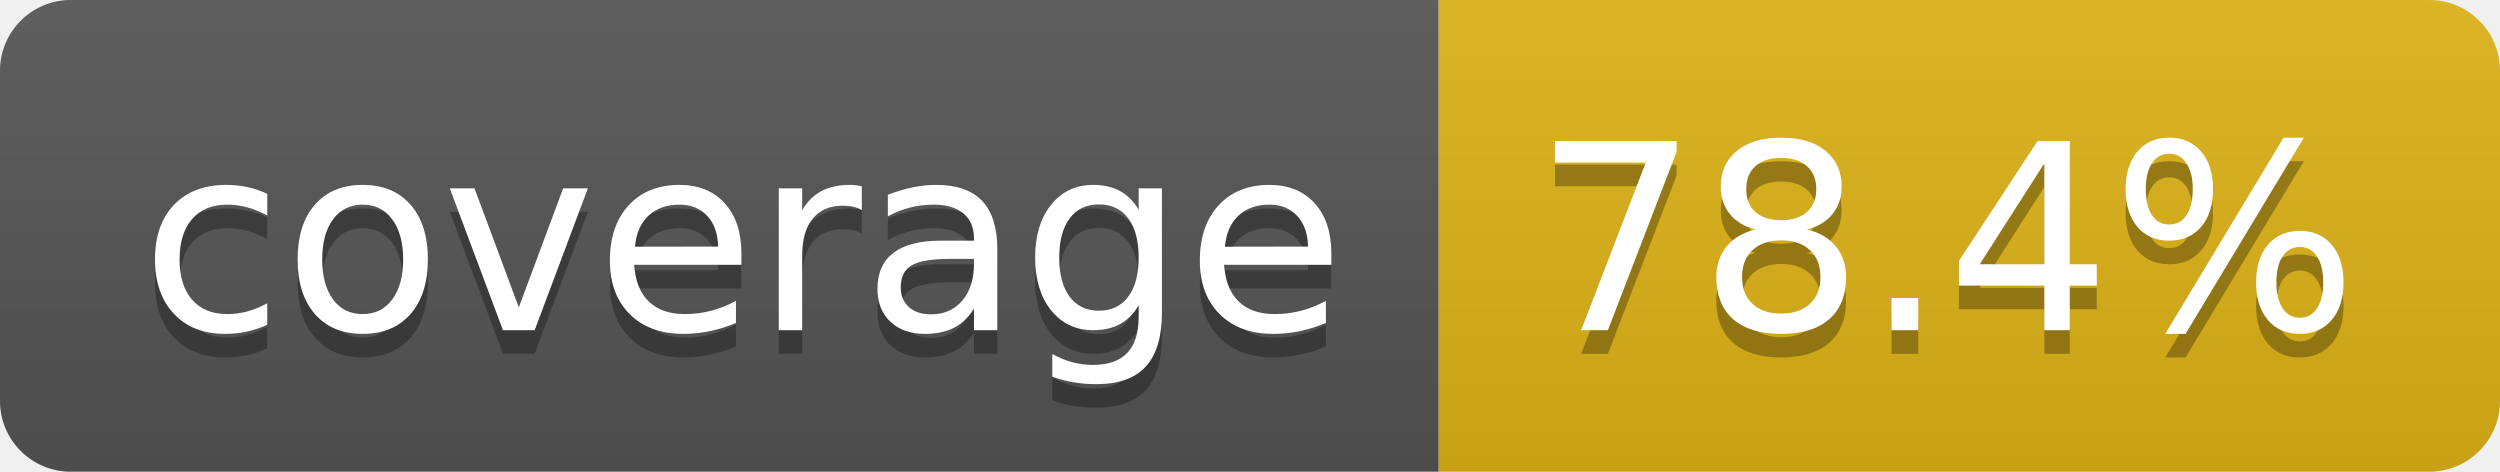
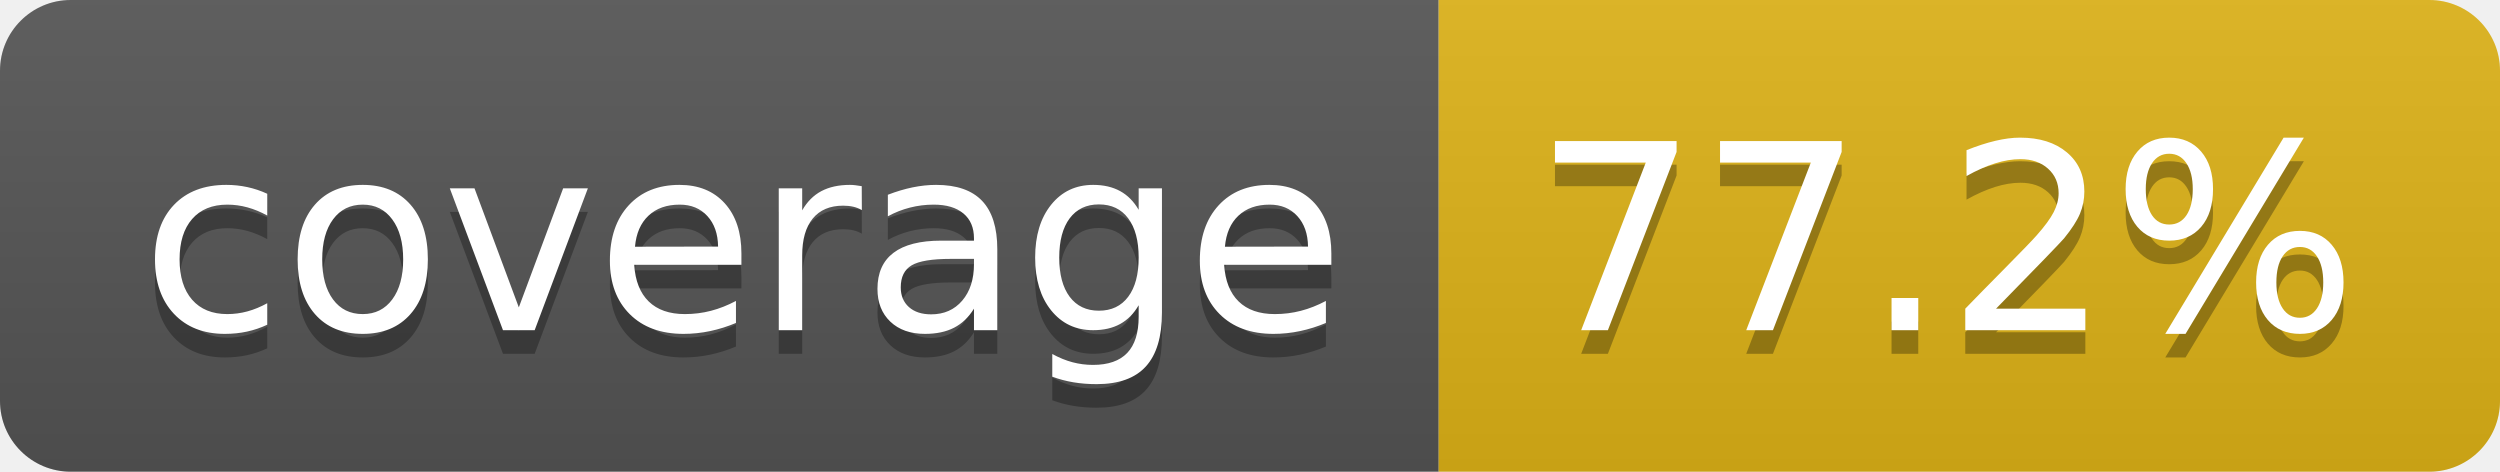
- <svg xmlns="http://www.w3.org/2000/svg" width="106" height="20" role="img" aria-label="coverage: 78.4%">
+ <svg xmlns="http://www.w3.org/2000/svg" width="106" height="20" role="img" aria-label="coverage: 77.2%">
  <linearGradient id="s" x2="0" y2="100%">
    <stop offset="0" stop-color="#bbb" stop-opacity=".1" />
    <stop offset="1" stop-opacity=".1" />
  </linearGradient>
  <clipPath id="r">
    <rect width="106" height="20" rx="3" fill="#fff" />
  </clipPath>
  <g clip-path="url(#r)">
    <rect width="61" height="20" fill="#555" />
    <rect x="61" width="45" height="20" fill="#dfb317" />
    <rect width="106" height="20" fill="url(#s)" />
  </g>
  <g fill="#fff" text-anchor="middle" font-family="Verdana,Geneva,DejaVu Sans,sans-serif" text-rendering="geometricPrecision" font-size="110">
    <text aria-hidden="true" x="315" y="150" fill="#010101" fill-opacity=".3" transform="scale(.1)" textLength="510">coverage</text>
    <text x="315" y="140" transform="scale(.1)" fill="#fff" textLength="510">coverage</text>
-     <text aria-hidden="true" x="825" y="150" fill="#010101" fill-opacity=".3" transform="scale(.1)" textLength="350">78.4%</text>
-     <text x="825" y="140" transform="scale(.1)" fill="#fff" textLength="350">78.4%</text>
+     <text aria-hidden="true" x="825" y="150" fill="#010101" fill-opacity=".3" transform="scale(.1)" textLength="350">77.2%</text>
+     <text x="825" y="140" transform="scale(.1)" fill="#fff" textLength="350">77.2%</text>
  </g>
</svg>
